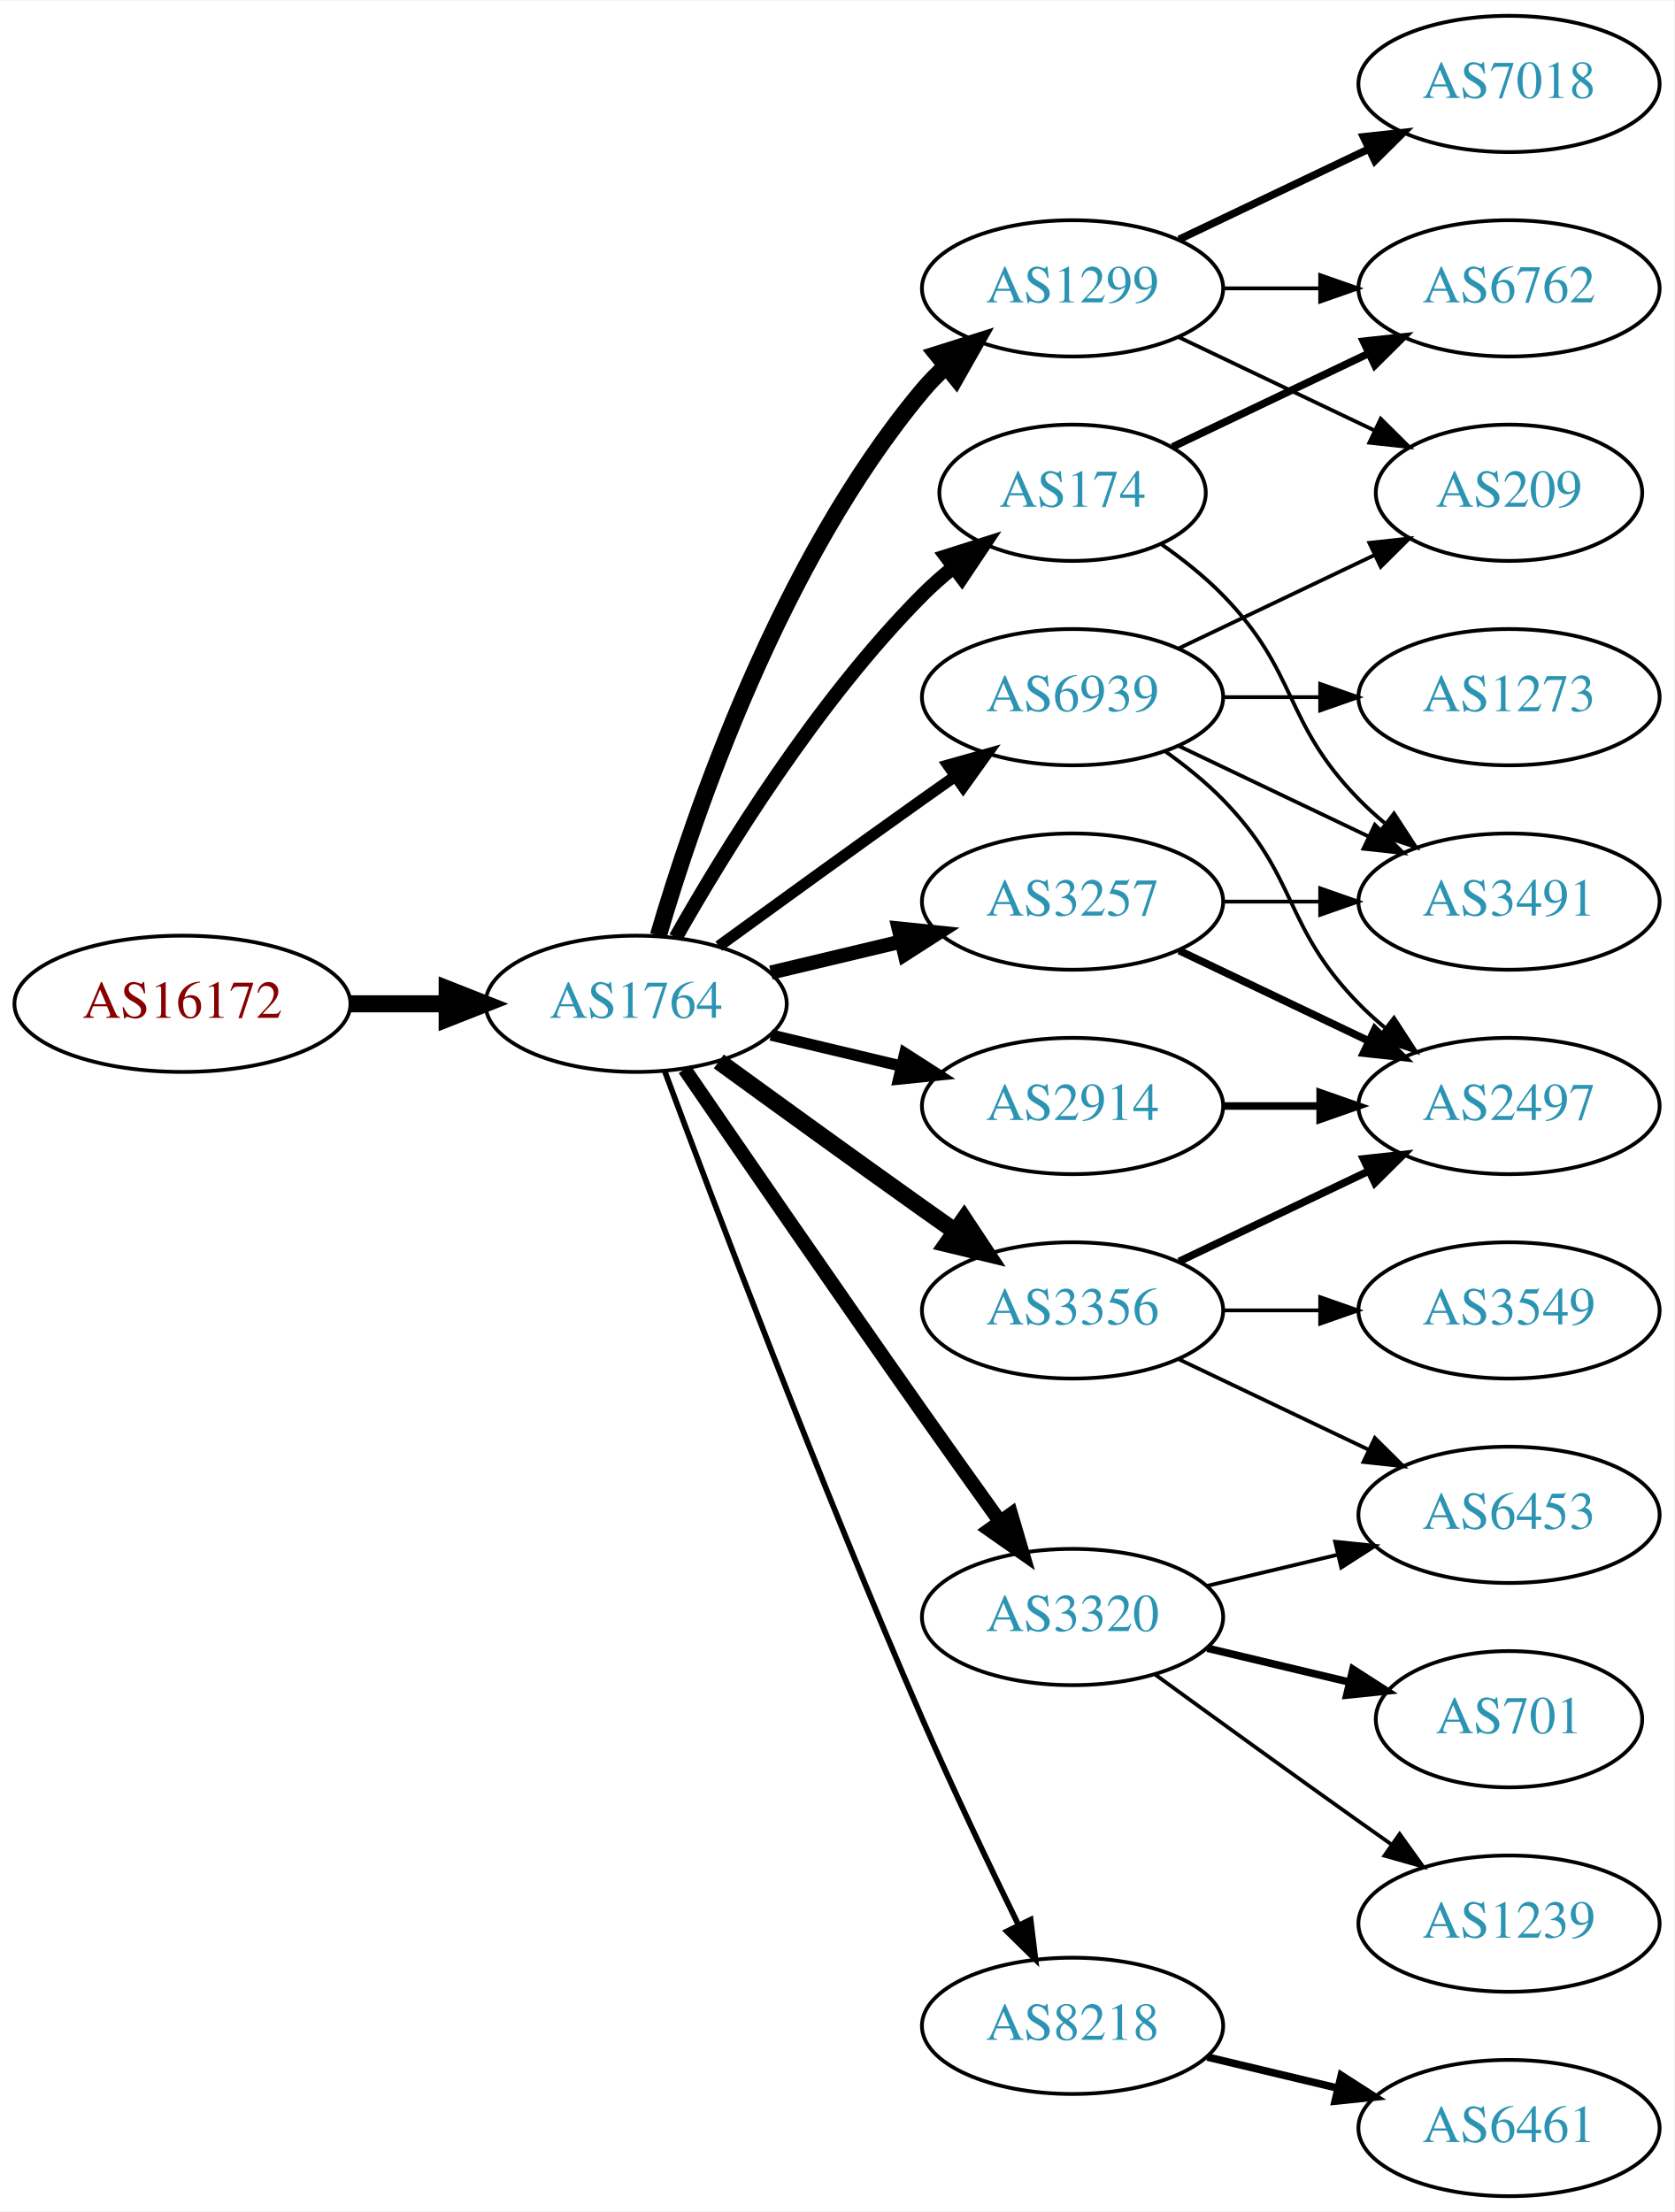
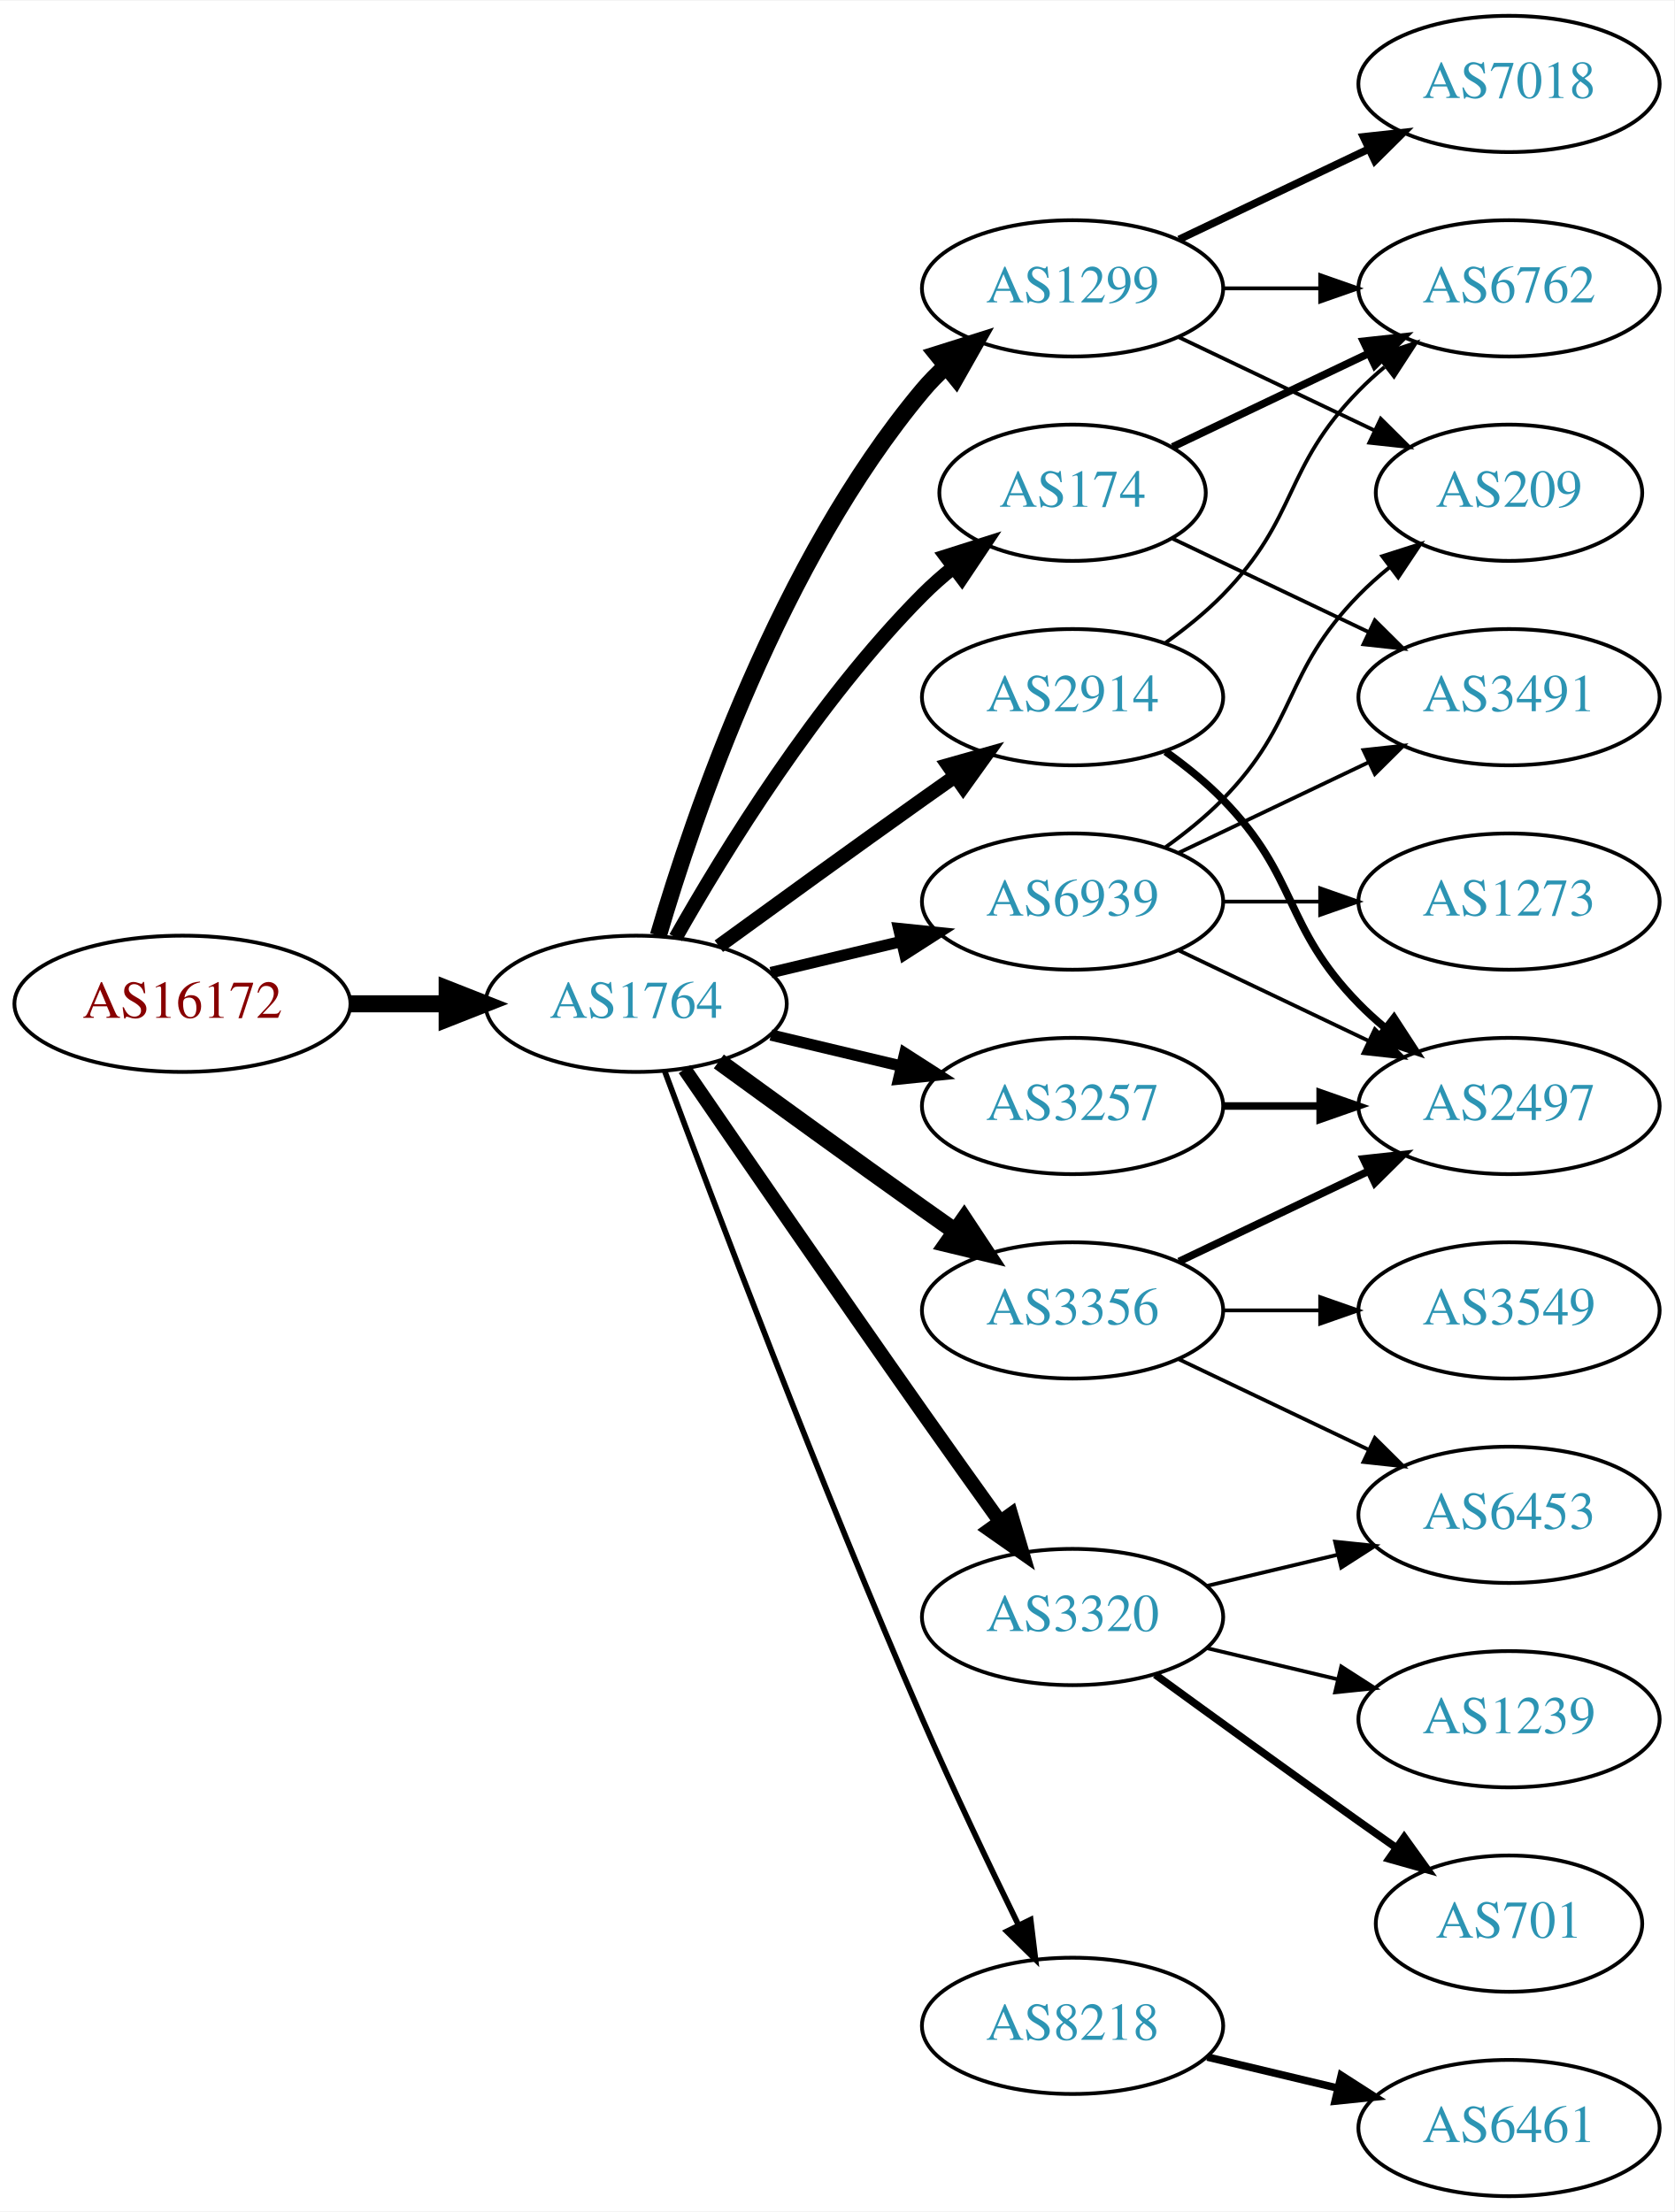
<svg xmlns="http://www.w3.org/2000/svg" xmlns:xlink="http://www.w3.org/1999/xlink" width="442pt" height="584pt" viewBox="0.00 0.00 442.27 584.00">
  <g id="graph0" class="graph" transform="scale(1 1) rotate(0) translate(4 580)">
    <polygon fill="white" stroke="none" points="-4,4 -4,-580 438.271,-580 438.271,4 -4,4" />
    <g id="node1" class="node">
      <g id="a_node1">
        <a xlink:href="/asn/16172" xlink:title="AS16172 ~ JET-ERP Betriebsgesellschaft mbH [AT]">
          <ellipse fill="#ffffff" stroke="black" cx="44.196" cy="-315" rx="44.393" ry="18" />
          <text text-anchor="middle" x="44.196" y="-311.3" font-family="Times,serif" font-size="14.00" fill="#880000">AS16172</text>
        </a>
      </g>
    </g>
    <g id="node2" class="node">
      <g id="a_node2">
        <a xlink:href="/asn/1764" xlink:title="AS1764 ~ NEXTLAYER-AS [AT]">
          <ellipse fill="#ffffff" stroke="black" cx="164.039" cy="-315" rx="39.794" ry="18" />
          <text text-anchor="middle" x="164.039" y="-311.3" font-family="Times,serif" font-size="14.00" fill="#2c94b3">AS1764</text>
        </a>
      </g>
    </g>
    <g id="edge1" class="edge">
      <path fill="none" stroke="black" stroke-width="4.5" d="M88.407,-315C96.72,-315 105.482,-315 113.965,-315" />
      <polygon fill="black" stroke="black" stroke-width="4.5" points="114.123,-318.938 124.123,-315 114.123,-311.063 114.123,-318.938" />
    </g>
    <g id="node3" class="node">
      <g id="a_node3">
        <a xlink:href="/asn/1299" xlink:title="AS1299 ~ Telia Carrier [EU]">
          <ellipse fill="#ffffff" stroke="black" cx="279.332" cy="-504" rx="39.794" ry="18" />
          <text text-anchor="middle" x="279.332" y="-500.3" font-family="Times,serif" font-size="14.00" fill="#2c94b3">AS1299</text>
        </a>
      </g>
    </g>
    <g id="edge2" class="edge">
      <path fill="none" stroke="black" stroke-width="4.5" d="M169.913,-333.002C179.227,-364.844 202.043,-431.981 239.685,-477 241.555,-479.237 243.654,-481.374 245.88,-483.396" />
      <polygon fill="black" stroke="black" stroke-width="4.5" points="243.548,-486.574 253.799,-489.804 248.502,-480.452 243.548,-486.574" />
    </g>
    <g id="node4" class="node">
      <g id="a_node4">
        <a xlink:href="/asn/3356" xlink:title="AS3356 ~ Level 3 Parent, LLC [US]">
          <ellipse fill="#ffffff" stroke="black" cx="279.332" cy="-234" rx="39.794" ry="18" />
          <text text-anchor="middle" x="279.332" y="-230.3" font-family="Times,serif" font-size="14.00" fill="#2c94b3">AS3356</text>
        </a>
      </g>
    </g>
    <g id="edge3" class="edge">
      <path fill="none" stroke="black" stroke-width="4.5" d="M185.887,-299.778C200.821,-288.909 221.435,-273.975 239.685,-261 242.506,-258.995 245.449,-256.915 248.397,-254.841" />
      <polygon fill="black" stroke="black" stroke-width="4.5" points="250.694,-258.039 256.621,-249.074 246.173,-251.591 250.694,-258.039" />
    </g>
    <g id="node5" class="node">
      <g id="a_node5">
+         <a xlink:href="/asn/3257" xlink:title="AS3257 ~ GTT [DE]">
+           <ellipse fill="#ffffff" stroke="black" cx="279.332" cy="-288" rx="39.794" ry="18" />
+           <text text-anchor="middle" x="279.332" y="-284.3" font-family="Times,serif" font-size="14.00" fill="#2c94b3">AS3257</text>
+         </a>
+       </g>
+     </g>
+     <g id="edge4" class="edge">
+       <path fill="none" stroke="black" stroke-width="3" d="M199.646,-306.752C210.517,-304.162 222.671,-301.265 234.114,-298.538" />
+       <polygon fill="black" stroke="black" stroke-width="3" points="235.02,-301.92 243.936,-296.197 233.397,-295.111 235.02,-301.92" />
+     </g>
+     <g id="node6" class="node">
+       <g id="a_node6">
+         <a xlink:href="/asn/3320" xlink:title="AS3320 ~ DTAG [DE]">
+           <ellipse fill="#ffffff" stroke="black" cx="279.332" cy="-153" rx="39.794" ry="18" />
+           <text text-anchor="middle" x="279.332" y="-149.3" font-family="Times,serif" font-size="14.00" fill="#2c94b3">AS3320</text>
+         </a>
+       </g>
+     </g>
+     <g id="edge5" class="edge">
+       <path fill="none" stroke="black" stroke-width="3.75" d="M176.846,-297.731C191.489,-276.358 217.262,-238.88 239.685,-207 246.32,-197.567 253.67,-187.261 260.164,-178.205" />
+       <polygon fill="black" stroke="black" stroke-width="3.75" points="263.085,-180.138 266.076,-169.974 257.399,-176.054 263.085,-180.138" />
+     </g>
+     <g id="node7" class="node">
+       <g id="a_node7">
+         <a xlink:href="/asn/2914" xlink:title="AS2914 ~ NTT America, Inc. [US]">
+           <ellipse fill="#ffffff" stroke="black" cx="279.332" cy="-396" rx="39.794" ry="18" />
+           <text text-anchor="middle" x="279.332" y="-392.3" font-family="Times,serif" font-size="14.00" fill="#2c94b3">AS2914</text>
+         </a>
+       </g>
+     </g>
+     <g id="edge6" class="edge">
+       <path fill="none" stroke="black" stroke-width="3.75" d="M185.887,-330.222C200.821,-341.091 221.435,-356.025 239.685,-369 242.506,-371.005 245.449,-373.085 248.397,-375.159" />
+       <polygon fill="black" stroke="black" stroke-width="3.75" points="246.424,-378.05 256.621,-380.926 250.443,-372.319 246.424,-378.05" />
+     </g>
+     <g id="node8" class="node">
+       <g id="a_node8">
+         <a xlink:href="/asn/174" xlink:title="AS174 ~ Cogent Communications [US]">
+           <ellipse fill="#ffffff" stroke="black" cx="279.332" cy="-450" rx="35.194" ry="18" />
+           <text text-anchor="middle" x="279.332" y="-446.3" font-family="Times,serif" font-size="14.00" fill="#2c94b3">AS174</text>
+         </a>
+       </g>
+     </g>
+     <g id="edge7" class="edge">
+       <path fill="none" stroke="black" stroke-width="3.75" d="M174.498,-332.49C187.28,-355.096 211.712,-394.886 239.685,-423 242.185,-425.513 244.946,-427.949 247.807,-430.261" />
+       <polygon fill="black" stroke="black" stroke-width="3.75" points="245.905,-433.21 256.004,-436.413 250.108,-427.611 245.905,-433.21" />
+     </g>
+     <g id="node9" class="node">
+       <g id="a_node9">
        <a xlink:href="/asn/8218" xlink:title="AS8218 ~ legacy Neotelecoms [FR]">
          <ellipse fill="#ffffff" stroke="black" cx="279.332" cy="-45" rx="39.794" ry="18" />
          <text text-anchor="middle" x="279.332" y="-41.3" font-family="Times,serif" font-size="14.00" fill="#2c94b3">AS8218</text>
        </a>
      </g>
    </g>
-     <g id="edge4" class="edge">
+     <g id="edge8" class="edge">
      <path fill="none" stroke="black" stroke-width="1.5" d="M171.632,-297.113C184.176,-263.364 212.644,-188.104 239.685,-126 247.669,-107.663 257.363,-87.351 265.044,-71.654" />
      <polygon fill="black" stroke="black" stroke-width="1.5" points="268.257,-73.053 269.534,-62.536 261.976,-69.961 268.257,-73.053" />
-     </g>
-     <g id="node6" class="node">
-       <g id="a_node6">
-         <a xlink:href="/asn/174" xlink:title="AS174 ~ Cogent Communications [US]">
-           <ellipse fill="#ffffff" stroke="black" cx="279.332" cy="-450" rx="35.194" ry="18" />
-           <text text-anchor="middle" x="279.332" y="-446.3" font-family="Times,serif" font-size="14.00" fill="#2c94b3">AS174</text>
-         </a>
-       </g>
-     </g>
-     <g id="edge5" class="edge">
-       <path fill="none" stroke="black" stroke-width="3.75" d="M174.498,-332.49C187.28,-355.096 211.712,-394.886 239.685,-423 242.185,-425.513 244.946,-427.949 247.807,-430.261" />
-       <polygon fill="black" stroke="black" stroke-width="3.75" points="245.905,-433.21 256.004,-436.413 250.108,-427.611 245.905,-433.21" />
-     </g>
-     <g id="node7" class="node">
-       <g id="a_node7">
-         <a xlink:href="/asn/3257" xlink:title="AS3257 ~ GTT [DE]">
-           <ellipse fill="#ffffff" stroke="black" cx="279.332" cy="-342" rx="39.794" ry="18" />
-           <text text-anchor="middle" x="279.332" y="-338.3" font-family="Times,serif" font-size="14.00" fill="#2c94b3">AS3257</text>
-         </a>
-       </g>
-     </g>
-     <g id="edge6" class="edge">
-       <path fill="none" stroke="black" stroke-width="3.75" d="M199.646,-323.248C210.517,-325.838 222.671,-328.735 234.114,-331.462" />
-       <polygon fill="black" stroke="black" stroke-width="3.75" points="233.397,-334.889 243.936,-333.803 235.02,-328.08 233.397,-334.889" />
-     </g>
-     <g id="node8" class="node">
-       <g id="a_node8">
-         <a xlink:href="/asn/3320" xlink:title="AS3320 ~ DTAG [DE]">
-           <ellipse fill="#ffffff" stroke="black" cx="279.332" cy="-153" rx="39.794" ry="18" />
-           <text text-anchor="middle" x="279.332" y="-149.3" font-family="Times,serif" font-size="14.00" fill="#2c94b3">AS3320</text>
-         </a>
-       </g>
-     </g>
-     <g id="edge7" class="edge">
-       <path fill="none" stroke="black" stroke-width="3.75" d="M176.846,-297.731C191.489,-276.358 217.262,-238.88 239.685,-207 246.32,-197.567 253.67,-187.261 260.164,-178.205" />
-       <polygon fill="black" stroke="black" stroke-width="3.75" points="263.085,-180.138 266.076,-169.974 257.399,-176.054 263.085,-180.138" />
-     </g>
-     <g id="node9" class="node">
-       <g id="a_node9">
-         <a xlink:href="/asn/2914" xlink:title="AS2914 ~ NTT America, Inc. [US]">
-           <ellipse fill="#ffffff" stroke="black" cx="279.332" cy="-288" rx="39.794" ry="18" />
-           <text text-anchor="middle" x="279.332" y="-284.3" font-family="Times,serif" font-size="14.00" fill="#2c94b3">AS2914</text>
-         </a>
-       </g>
-     </g>
-     <g id="edge8" class="edge">
-       <path fill="none" stroke="black" stroke-width="3" d="M199.646,-306.752C210.517,-304.162 222.671,-301.265 234.114,-298.538" />
-       <polygon fill="black" stroke="black" stroke-width="3" points="235.02,-301.92 243.936,-296.197 233.397,-295.111 235.02,-301.92" />
    </g>
    <g id="node10" class="node">
      <g id="a_node10">
        <a xlink:href="/asn/6939" xlink:title="AS6939 ~ Hurricane Electric LLC [US]">
-           <ellipse fill="#ffffff" stroke="black" cx="279.332" cy="-396" rx="39.794" ry="18" />
-           <text text-anchor="middle" x="279.332" y="-392.3" font-family="Times,serif" font-size="14.00" fill="#2c94b3">AS6939</text>
+           <ellipse fill="#ffffff" stroke="black" cx="279.332" cy="-342" rx="39.794" ry="18" />
+           <text text-anchor="middle" x="279.332" y="-338.3" font-family="Times,serif" font-size="14.00" fill="#2c94b3">AS6939</text>
        </a>
      </g>
    </g>
    <g id="edge9" class="edge">
-       <path fill="none" stroke="black" stroke-width="3" d="M185.887,-330.222C200.821,-341.091 221.435,-356.025 239.685,-369 242.506,-371.005 245.449,-373.085 248.397,-375.159" />
-       <polygon fill="black" stroke="black" stroke-width="3" points="246.424,-378.05 256.621,-380.926 250.443,-372.319 246.424,-378.05" />
+       <path fill="none" stroke="black" stroke-width="3" d="M199.646,-323.248C210.517,-325.838 222.671,-328.735 234.114,-331.462" />
+       <polygon fill="black" stroke="black" stroke-width="3" points="233.397,-334.889 243.936,-333.803 235.02,-328.08 233.397,-334.889" />
+     </g>
+     <g id="node14" class="node">
+       <g id="a_node14">
+         <a xlink:href="/asn/6762" xlink:title="AS6762 ~ TELECOM ITALIA SPARKLE S.p.A. [IT]">
+           <ellipse fill="#ffffff" stroke="black" cx="394.625" cy="-504" rx="39.794" ry="18" />
+           <text text-anchor="middle" x="394.625" y="-500.3" font-family="Times,serif" font-size="14.00" fill="#2c94b3">AS6762</text>
+         </a>
+       </g>
+     </g>
+     <g id="edge13" class="edge">
+       <path fill="none" stroke="black" d="M319.004,-504C327.207,-504 335.971,-504 344.503,-504" />
+       <polygon fill="black" stroke="black" points="344.742,-507.5 354.742,-504 344.742,-500.5 344.742,-507.5" />
    </g>
    <g id="node15" class="node">
      <g id="a_node15">
        <a xlink:href="/asn/7018" xlink:title="AS7018 ~ AT&amp;T Services, Inc. [US]">
          <ellipse fill="#ffffff" stroke="black" cx="394.625" cy="-558" rx="39.794" ry="18" />
          <text text-anchor="middle" x="394.625" y="-554.3" font-family="Times,serif" font-size="14.00" fill="#2c94b3">AS7018</text>
        </a>
      </g>
    </g>
    <g id="edge14" class="edge">
      <path fill="none" stroke="black" stroke-width="2" d="M307.468,-516.934C322.462,-524.081 341.283,-533.052 357.506,-540.785" />
      <polygon fill="black" stroke="black" stroke-width="2" points="356.177,-544.028 366.71,-545.171 359.188,-537.709 356.177,-544.028" />
    </g>
    <g id="node16" class="node">
      <g id="a_node16">
-         <a xlink:href="/asn/6762" xlink:title="AS6762 ~ TELECOM ITALIA SPARKLE S.p.A. [IT]">
-           <ellipse fill="#ffffff" stroke="black" cx="394.625" cy="-504" rx="39.794" ry="18" />
-           <text text-anchor="middle" x="394.625" y="-500.3" font-family="Times,serif" font-size="14.00" fill="#2c94b3">AS6762</text>
-         </a>
-       </g>
-     </g>
-     <g id="edge15" class="edge">
-       <path fill="none" stroke="black" d="M319.004,-504C327.207,-504 335.971,-504 344.503,-504" />
-       <polygon fill="black" stroke="black" points="344.742,-507.5 354.742,-504 344.742,-500.5 344.742,-507.5" />
-     </g>
-     <g id="node17" class="node">
-       <g id="a_node17">
        <a xlink:href="/asn/209" xlink:title="AS209 ~ CenturyLink Communications, LLC [US]">
          <ellipse fill="#ffffff" stroke="black" cx="394.625" cy="-450" rx="35.194" ry="18" />
          <text text-anchor="middle" x="394.625" y="-446.3" font-family="Times,serif" font-size="14.00" fill="#2c94b3">AS209</text>
        </a>
      </g>
    </g>
-     <g id="edge16" class="edge">
+     <g id="edge15" class="edge">
      <path fill="none" stroke="black" d="M307.468,-491.066C322.9,-483.71 342.385,-474.423 358.92,-466.541" />
      <polygon fill="black" stroke="black" points="360.741,-469.551 368.262,-462.089 357.729,-463.232 360.741,-469.551" />
    </g>
-     <g id="node11" class="node">
-       <g id="a_node11">
+     <g id="node13" class="node">
+       <g id="a_node13">
        <a xlink:href="/asn/6453" xlink:title="AS6453 ~ TATA COMMUNICATIONS (AMERICA) INC [US]">
          <ellipse fill="#ffffff" stroke="black" cx="394.625" cy="-180" rx="39.794" ry="18" />
          <text text-anchor="middle" x="394.625" y="-176.3" font-family="Times,serif" font-size="14.00" fill="#2c94b3">AS6453</text>
        </a>
      </g>
    </g>
-     <g id="edge10" class="edge">
+     <g id="edge18" class="edge">
      <path fill="none" stroke="black" d="M307.468,-221.066C322.462,-213.919 341.283,-204.948 357.506,-197.215" />
      <polygon fill="black" stroke="black" points="359.188,-200.291 366.71,-192.829 356.177,-193.972 359.188,-200.291" />
    </g>
-     <g id="node12" class="node">
-       <g id="a_node12">
+     <g id="node17" class="node">
+       <g id="a_node17">
        <a xlink:href="/asn/2497" xlink:title="AS2497 ~ Internet Initiative Japan Inc. [JP]">
          <ellipse fill="#ffffff" stroke="black" cx="394.625" cy="-288" rx="39.794" ry="18" />
          <text text-anchor="middle" x="394.625" y="-284.3" font-family="Times,serif" font-size="14.00" fill="#2c94b3">AS2497</text>
        </a>
      </g>
    </g>
-     <g id="edge11" class="edge">
+     <g id="edge19" class="edge">
      <path fill="none" stroke="black" stroke-width="2" d="M307.468,-246.934C322.462,-254.081 341.283,-263.052 357.506,-270.785" />
      <polygon fill="black" stroke="black" stroke-width="2" points="356.177,-274.028 366.71,-275.171 359.188,-267.709 356.177,-274.028" />
    </g>
-     <g id="node13" class="node">
-       <g id="a_node13">
+     <g id="node18" class="node">
+       <g id="a_node18">
        <a xlink:href="/asn/3549" xlink:title="AS3549 ~ Level 3 Parent, LLC [US]">
          <ellipse fill="#ffffff" stroke="black" cx="394.625" cy="-234" rx="39.794" ry="18" />
          <text text-anchor="middle" x="394.625" y="-230.3" font-family="Times,serif" font-size="14.00" fill="#2c94b3">AS3549</text>
        </a>
      </g>
    </g>
-     <g id="edge12" class="edge">
+     <g id="edge20" class="edge">
      <path fill="none" stroke="black" d="M319.004,-234C327.207,-234 335.971,-234 344.503,-234" />
      <polygon fill="black" stroke="black" points="344.742,-237.5 354.742,-234 344.742,-230.5 344.742,-237.5" />
    </g>
-     <g id="node14" class="node">
-       <g id="a_node14">
+     <g id="edge24" class="edge">
+       <path fill="none" stroke="black" stroke-width="2" d="M319.004,-288C327.207,-288 335.971,-288 344.503,-288" />
+       <polygon fill="black" stroke="black" stroke-width="2" points="344.742,-291.5 354.742,-288 344.742,-284.5 344.742,-291.5" />
+     </g>
+     <g id="node11" class="node">
+       <g id="a_node11">
+         <a xlink:href="/asn/701" xlink:title="AS701 ~ UUNET [US]">
+           <ellipse fill="#ffffff" stroke="black" cx="394.625" cy="-72" rx="35.194" ry="18" />
+           <text text-anchor="middle" x="394.625" y="-68.3" font-family="Times,serif" font-size="14.00" fill="#2c94b3">AS701</text>
+         </a>
+       </g>
+     </g>
+     <g id="edge10" class="edge">
+       <path fill="none" stroke="black" stroke-width="2" d="M301.18,-137.778C316.114,-126.909 336.727,-111.975 354.978,-99 358.188,-96.718 361.557,-94.339 364.912,-91.982" />
+       <polygon fill="black" stroke="black" stroke-width="2" points="366.94,-94.834 373.123,-86.23 362.924,-89.101 366.94,-94.834" />
+     </g>
+     <g id="node12" class="node">
+       <g id="a_node12">
+         <a xlink:href="/asn/1239" xlink:title="AS1239 ~ Sprint [US]">
+           <ellipse fill="#ffffff" stroke="black" cx="394.625" cy="-126" rx="39.794" ry="18" />
+           <text text-anchor="middle" x="394.625" y="-122.3" font-family="Times,serif" font-size="14.00" fill="#2c94b3">AS1239</text>
+         </a>
+       </g>
+     </g>
+     <g id="edge11" class="edge">
+       <path fill="none" stroke="black" d="M314.939,-144.752C325.81,-142.162 337.964,-139.265 349.407,-136.538" />
+       <polygon fill="black" stroke="black" points="350.313,-139.92 359.229,-134.197 348.69,-133.111 350.313,-139.92" />
+     </g>
+     <g id="edge12" class="edge">
+       <path fill="none" stroke="black" d="M314.939,-161.248C325.81,-163.838 337.964,-166.735 349.407,-169.462" />
+       <polygon fill="black" stroke="black" points="348.69,-172.889 359.229,-171.803 350.313,-166.08 348.69,-172.889" />
+     </g>
+     <g id="edge17" class="edge">
+       <path fill="none" stroke="black" d="M303.926,-410.389C309.182,-414.148 314.513,-418.437 318.978,-423 339.151,-443.617 334.806,-456.383 354.978,-477 357.071,-479.139 359.354,-481.218 361.731,-483.21" />
+       <polygon fill="black" stroke="black" points="359.974,-486.275 370.031,-489.611 364.249,-480.732 359.974,-486.275" />
+     </g>
+     <g id="edge16" class="edge">
+       <path fill="none" stroke="black" stroke-width="2" d="M303.926,-381.611C309.182,-377.852 314.513,-373.563 318.978,-369 339.151,-348.383 334.806,-335.617 354.978,-315 357.071,-312.861 359.354,-310.782 361.731,-308.79" />
+       <polygon fill="black" stroke="black" stroke-width="2" points="364.249,-311.268 370.031,-302.389 359.974,-305.725 364.249,-311.268" />
+     </g>
+     <g id="edge22" class="edge">
+       <path fill="none" stroke="black" stroke-width="2" d="M305.757,-462.119C321.059,-469.413 340.783,-478.814 357.665,-486.86" />
+       <polygon fill="black" stroke="black" stroke-width="2" points="356.172,-490.026 366.705,-491.169 359.184,-483.707 356.172,-490.026" />
+     </g>
+     <g id="node19" class="node">
+       <g id="a_node19">
+         <a xlink:href="/asn/3491" xlink:title="AS3491 ~ PCCW Global, Inc. [US]">
+           <ellipse fill="#ffffff" stroke="black" cx="394.625" cy="-396" rx="39.794" ry="18" />
+           <text text-anchor="middle" x="394.625" y="-392.3" font-family="Times,serif" font-size="14.00" fill="#2c94b3">AS3491</text>
+         </a>
+       </g>
+     </g>
+     <g id="edge21" class="edge">
+       <path fill="none" stroke="black" d="M305.757,-437.881C321.059,-430.587 340.783,-421.186 357.665,-413.14" />
+       <polygon fill="black" stroke="black" points="359.184,-416.293 366.705,-408.831 356.172,-409.974 359.184,-416.293" />
+     </g>
+     <g id="node20" class="node">
+       <g id="a_node20">
        <a xlink:href="/asn/6461" xlink:title="AS6461 ~ Zayo Bandwidth [US]">
          <ellipse fill="#ffffff" stroke="black" cx="394.625" cy="-18" rx="39.794" ry="18" />
          <text text-anchor="middle" x="394.625" y="-14.3" font-family="Times,serif" font-size="14.00" fill="#2c94b3">AS6461</text>
        </a>
      </g>
    </g>
-     <g id="edge13" class="edge">
+     <g id="edge23" class="edge">
      <path fill="none" stroke="black" stroke-width="2" d="M314.939,-36.752C325.81,-34.162 337.964,-31.265 349.407,-28.538" />
      <polygon fill="black" stroke="black" stroke-width="2" points="350.313,-31.92 359.229,-26.197 348.69,-25.111 350.313,-31.92" />
    </g>
-     <g id="edge22" class="edge">
-       <path fill="none" stroke="black" stroke-width="2" d="M305.757,-462.119C321.059,-469.413 340.783,-478.814 357.665,-486.86" />
-       <polygon fill="black" stroke="black" stroke-width="2" points="356.172,-490.026 366.705,-491.169 359.184,-483.707 356.172,-490.026" />
-     </g>
-     <g id="node18" class="node">
-       <g id="a_node18">
-         <a xlink:href="/asn/3491" xlink:title="AS3491 ~ PCCW Global, Inc. [US]">
-           <ellipse fill="#ffffff" stroke="black" cx="394.625" cy="-342" rx="39.794" ry="18" />
-           <text text-anchor="middle" x="394.625" y="-338.3" font-family="Times,serif" font-size="14.00" fill="#2c94b3">AS3491</text>
-         </a>
-       </g>
-     </g>
-     <g id="edge23" class="edge">
-       <path fill="none" stroke="black" d="M302.714,-436.468C308.356,-432.51 314.17,-427.914 318.978,-423 339.151,-402.383 334.806,-389.617 354.978,-369 357.071,-366.861 359.354,-364.782 361.731,-362.79" />
-       <polygon fill="black" stroke="black" points="364.249,-365.268 370.031,-356.389 359.974,-359.725 364.249,-365.268" />
-     </g>
-     <g id="edge18" class="edge">
-       <path fill="none" stroke="black" stroke-width="2" d="M307.468,-329.066C322.462,-321.919 341.283,-312.948 357.506,-305.215" />
-       <polygon fill="black" stroke="black" stroke-width="2" points="359.188,-308.291 366.71,-300.829 356.177,-301.972 359.188,-308.291" />
-     </g>
-     <g id="edge17" class="edge">
-       <path fill="none" stroke="black" d="M319.004,-342C327.207,-342 335.971,-342 344.503,-342" />
-       <polygon fill="black" stroke="black" points="344.742,-345.5 354.742,-342 344.742,-338.5 344.742,-345.5" />
-     </g>
-     <g id="edge21" class="edge">
-       <path fill="none" stroke="black" d="M314.939,-161.248C325.81,-163.838 337.964,-166.735 349.407,-169.462" />
-       <polygon fill="black" stroke="black" points="348.69,-172.889 359.229,-171.803 350.313,-166.08 348.69,-172.889" />
-     </g>
-     <g id="node19" class="node">
-       <g id="a_node19">
-         <a xlink:href="/asn/1239" xlink:title="AS1239 ~ Sprint [US]">
-           <ellipse fill="#ffffff" stroke="black" cx="394.625" cy="-72" rx="39.794" ry="18" />
-           <text text-anchor="middle" x="394.625" y="-68.3" font-family="Times,serif" font-size="14.00" fill="#2c94b3">AS1239</text>
-         </a>
-       </g>
-     </g>
-     <g id="edge19" class="edge">
-       <path fill="none" stroke="black" d="M301.18,-137.778C316.114,-126.909 336.727,-111.975 354.978,-99 357.799,-96.995 360.742,-94.915 363.69,-92.841" />
-       <polygon fill="black" stroke="black" points="365.736,-95.681 371.914,-87.074 361.717,-89.95 365.736,-95.681" />
-     </g>
-     <g id="node20" class="node">
-       <g id="a_node20">
-         <a xlink:href="/asn/701" xlink:title="AS701 ~ UUNET [US]">
-           <ellipse fill="#ffffff" stroke="black" cx="394.625" cy="-126" rx="35.194" ry="18" />
-           <text text-anchor="middle" x="394.625" y="-122.3" font-family="Times,serif" font-size="14.00" fill="#2c94b3">AS701</text>
-         </a>
-       </g>
-     </g>
-     <g id="edge20" class="edge">
-       <path fill="none" stroke="black" stroke-width="2" d="M314.939,-144.752C326.733,-141.942 340.038,-138.771 352.306,-135.847" />
-       <polygon fill="black" stroke="black" stroke-width="2" points="353.394,-139.186 362.311,-133.463 351.772,-132.376 353.394,-139.186" />
-     </g>
-     <g id="edge24" class="edge">
-       <path fill="none" stroke="black" stroke-width="2" d="M319.004,-288C327.207,-288 335.971,-288 344.503,-288" />
-       <polygon fill="black" stroke="black" stroke-width="2" points="344.742,-291.5 354.742,-288 344.742,-284.5 344.742,-291.5" />
+     <g id="edge27" class="edge">
+       <path fill="none" stroke="black" d="M303.926,-356.389C309.182,-360.148 314.513,-364.437 318.978,-369 339.151,-389.617 334.806,-402.383 354.978,-423 357.457,-425.534 360.204,-427.983 363.056,-430.304" />
+       <polygon fill="black" stroke="black" points="361.148,-433.248 371.242,-436.468 365.359,-427.657 361.148,-433.248" />
    </g>
    <g id="edge28" class="edge">
-       <path fill="none" stroke="black" d="M303.926,-381.611C309.182,-377.852 314.513,-373.563 318.978,-369 339.151,-348.383 334.806,-335.617 354.978,-315 357.071,-312.861 359.354,-310.782 361.731,-308.79" />
-       <polygon fill="black" stroke="black" points="364.249,-311.268 370.031,-302.389 359.974,-305.725 364.249,-311.268" />
-     </g>
-     <g id="edge27" class="edge">
-       <path fill="none" stroke="black" d="M307.468,-408.934C322.9,-416.29 342.385,-425.577 358.92,-433.459" />
-       <polygon fill="black" stroke="black" points="357.729,-436.768 368.262,-437.911 360.741,-430.449 357.729,-436.768" />
+       <path fill="none" stroke="black" d="M307.468,-329.066C322.462,-321.919 341.283,-312.948 357.506,-305.215" />
+       <polygon fill="black" stroke="black" points="359.188,-308.291 366.71,-300.829 356.177,-301.972 359.188,-308.291" />
    </g>
    <g id="edge25" class="edge">
-       <path fill="none" stroke="black" d="M307.468,-383.066C322.462,-375.919 341.283,-366.948 357.506,-359.215" />
-       <polygon fill="black" stroke="black" points="359.188,-362.291 366.71,-354.829 356.177,-355.972 359.188,-362.291" />
+       <path fill="none" stroke="black" d="M307.468,-354.934C322.462,-362.081 341.283,-371.052 357.506,-378.785" />
+       <polygon fill="black" stroke="black" points="356.177,-382.028 366.71,-383.171 359.188,-375.709 356.177,-382.028" />
    </g>
    <g id="node21" class="node">
      <g id="a_node21">
        <a xlink:href="/asn/1273" xlink:title="AS1273 ~ Vodafone Group PLC [EU]">
-           <ellipse fill="#ffffff" stroke="black" cx="394.625" cy="-396" rx="39.794" ry="18" />
-           <text text-anchor="middle" x="394.625" y="-392.3" font-family="Times,serif" font-size="14.00" fill="#2c94b3">AS1273</text>
+           <ellipse fill="#ffffff" stroke="black" cx="394.625" cy="-342" rx="39.794" ry="18" />
+           <text text-anchor="middle" x="394.625" y="-338.3" font-family="Times,serif" font-size="14.00" fill="#2c94b3">AS1273</text>
        </a>
      </g>
    </g>
    <g id="edge26" class="edge">
-       <path fill="none" stroke="black" d="M319.004,-396C327.207,-396 335.971,-396 344.503,-396" />
-       <polygon fill="black" stroke="black" points="344.742,-399.5 354.742,-396 344.742,-392.5 344.742,-399.5" />
+       <path fill="none" stroke="black" d="M319.004,-342C327.207,-342 335.971,-342 344.503,-342" />
+       <polygon fill="black" stroke="black" points="344.742,-345.5 354.742,-342 344.742,-338.5 344.742,-345.5" />
    </g>
  </g>
</svg>
